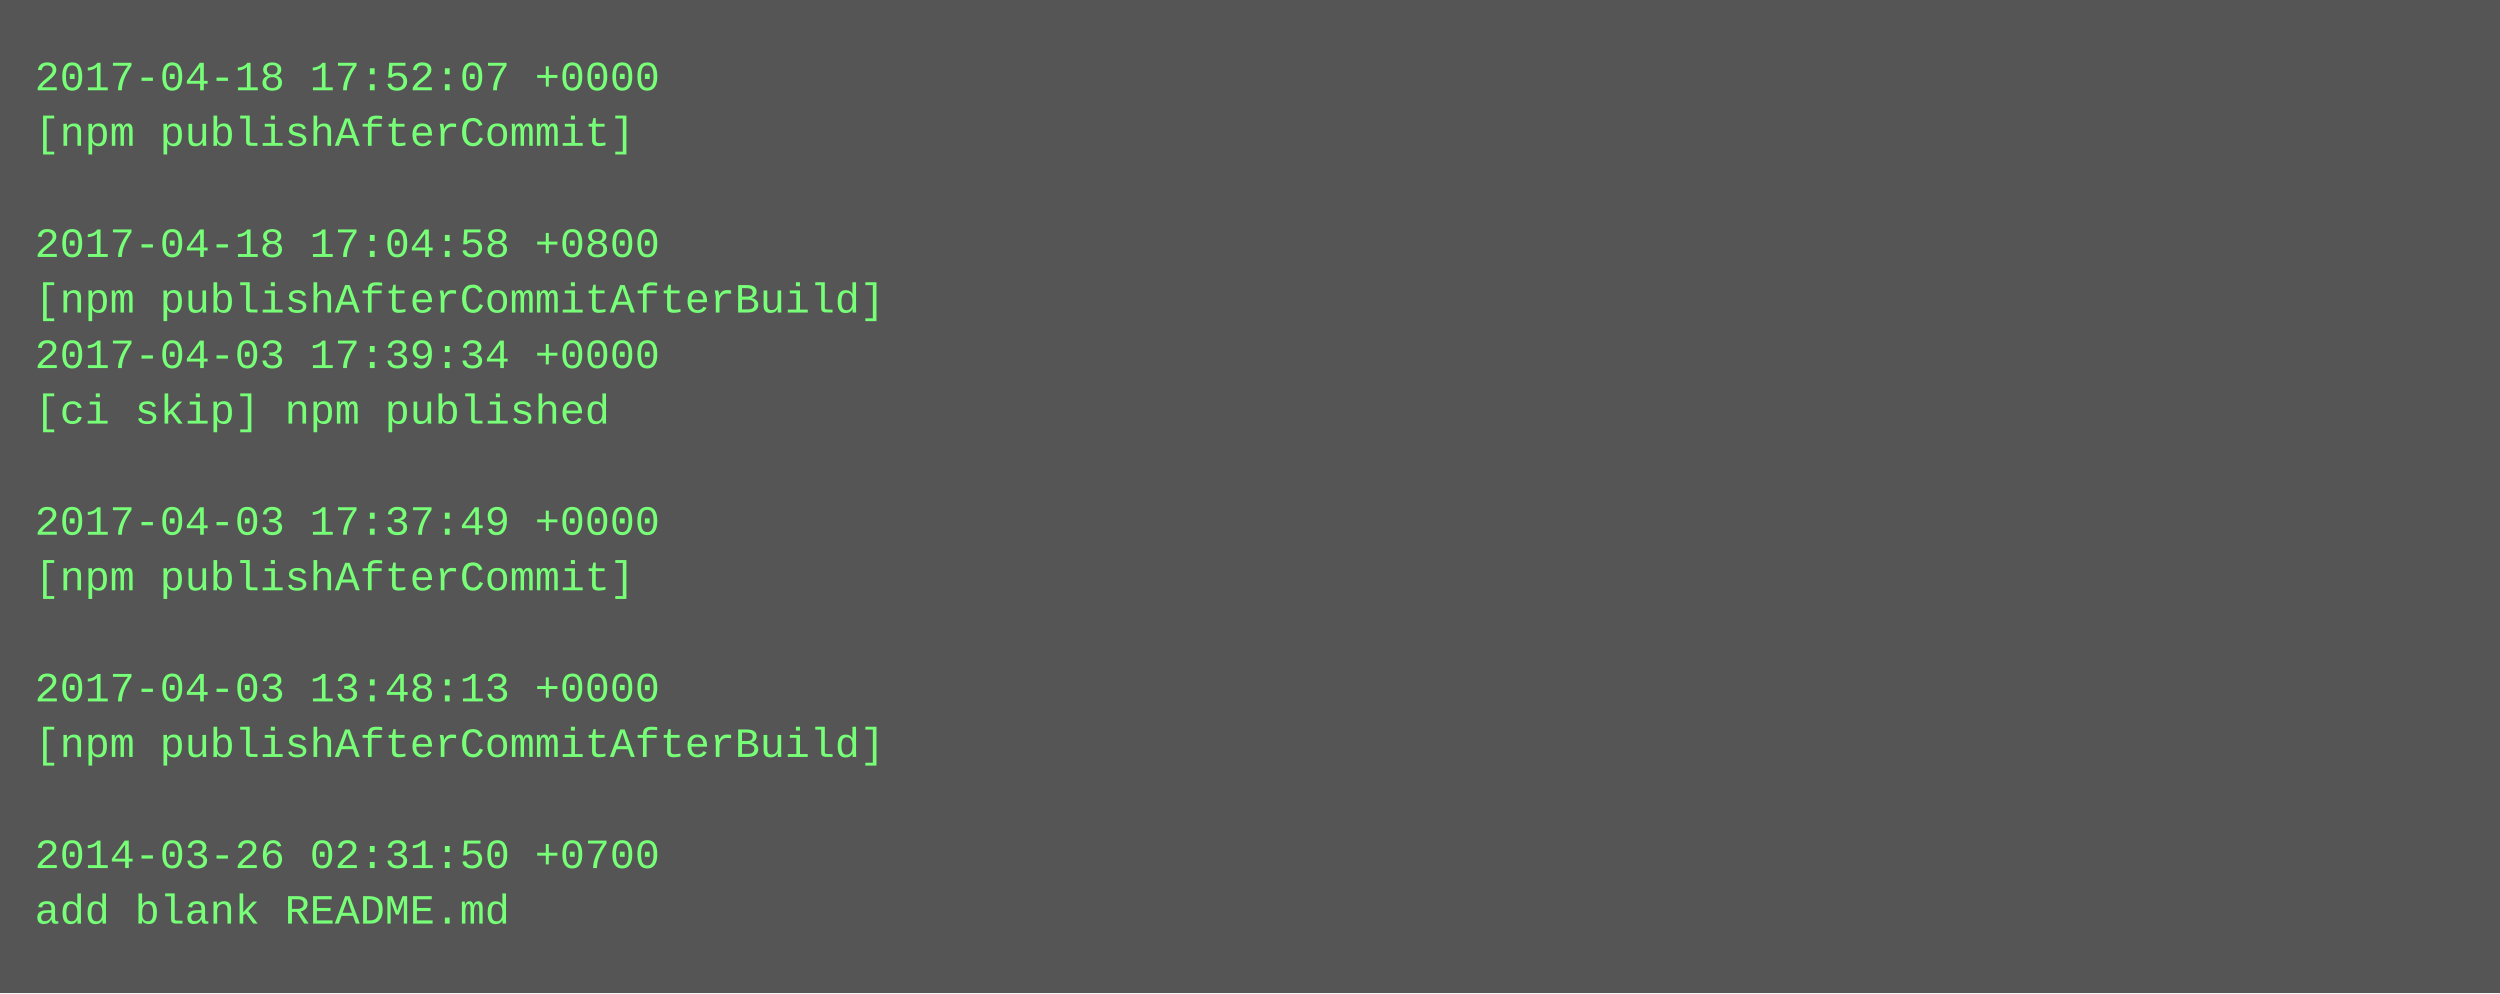
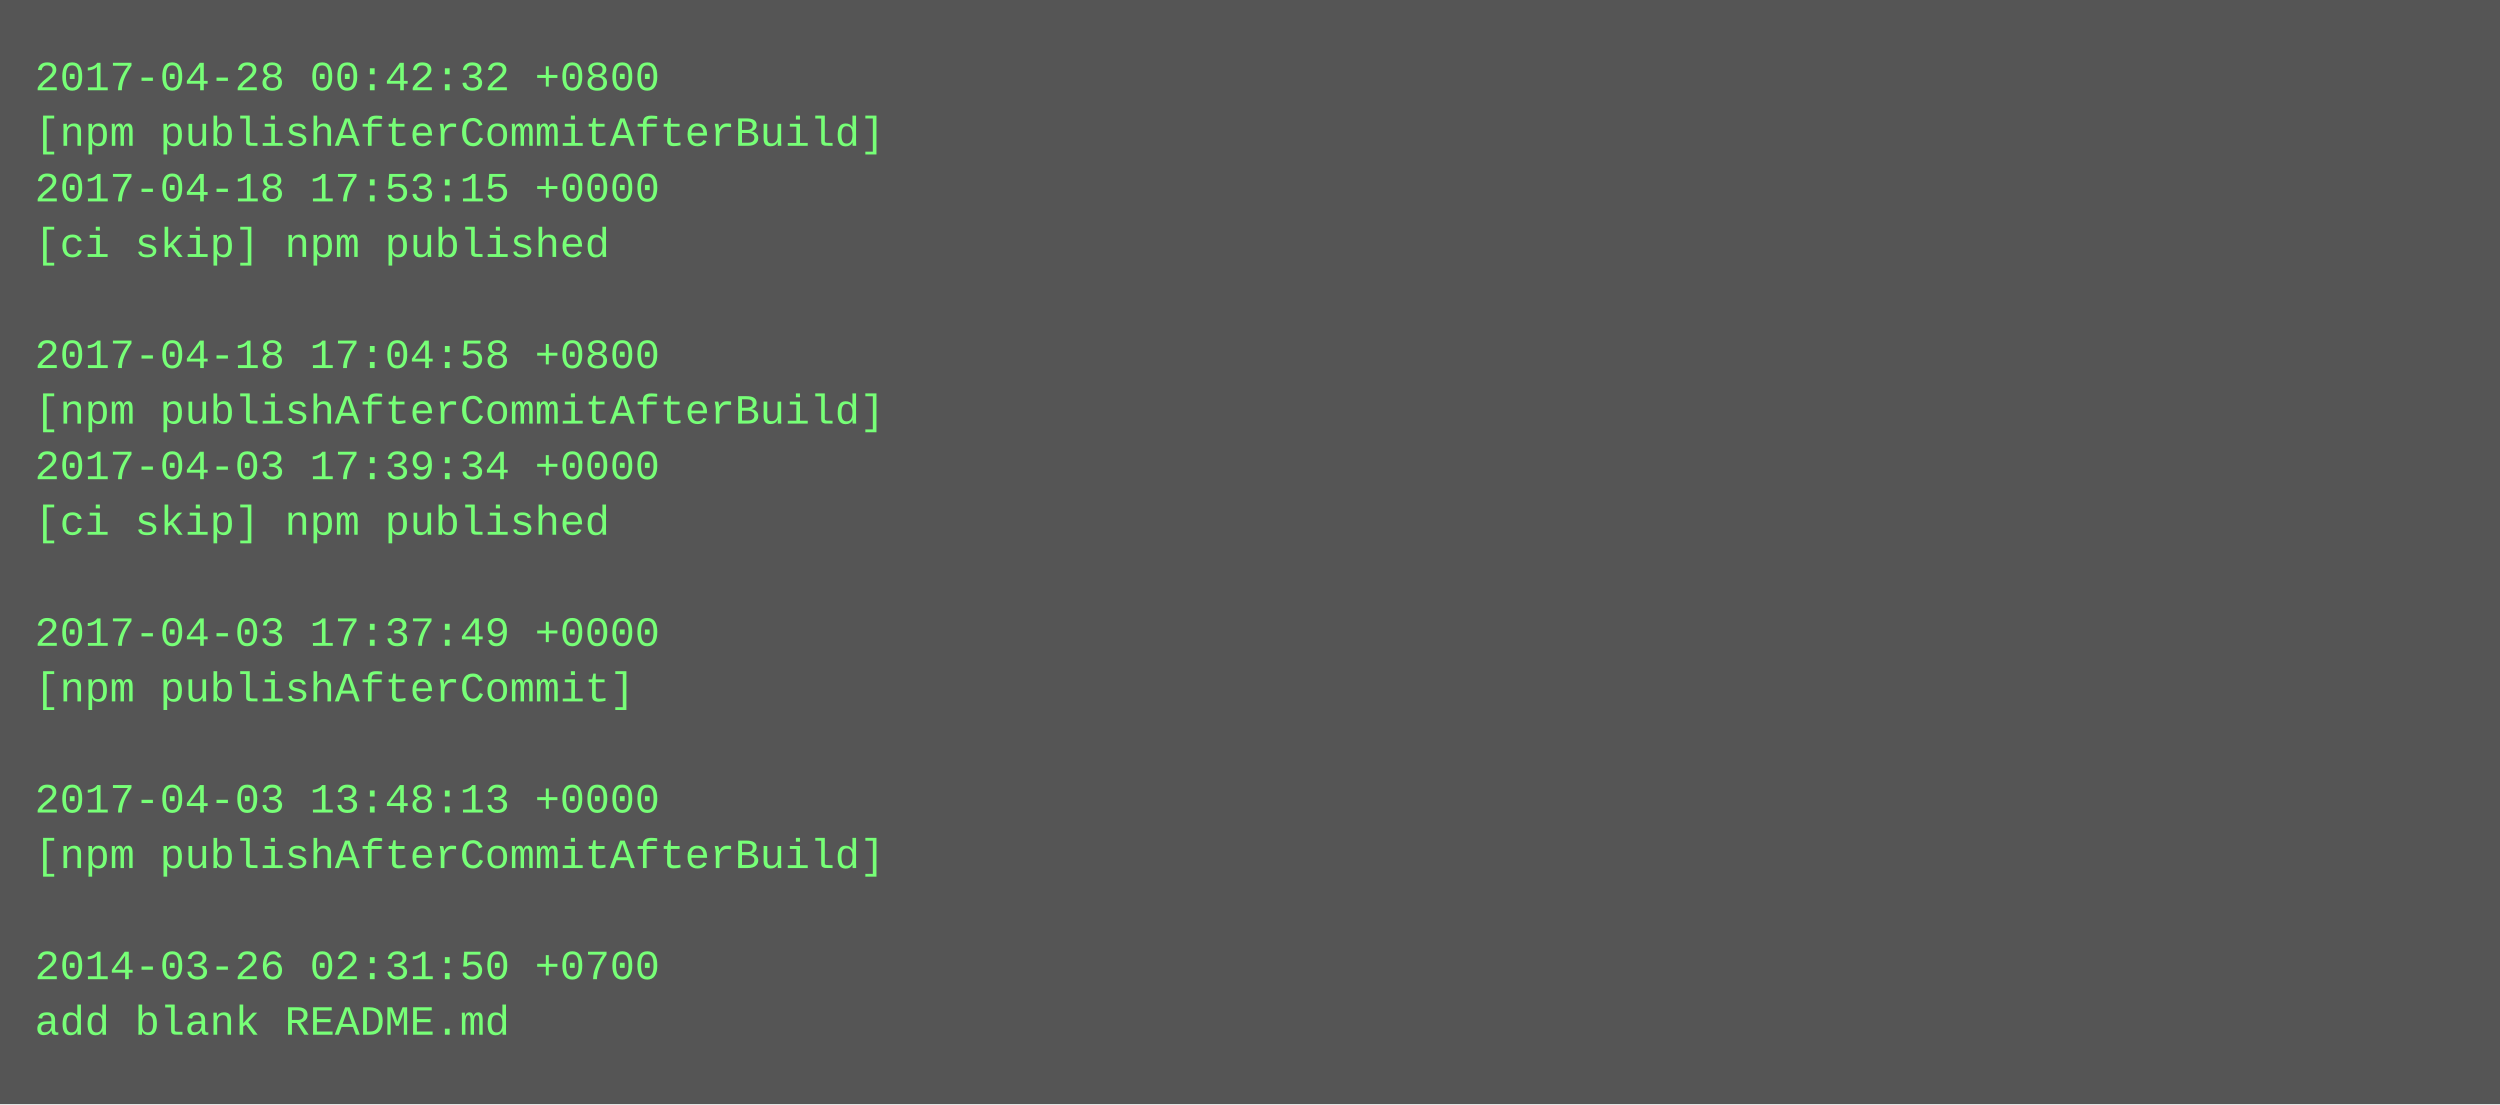
- <svg xmlns="http://www.w3.org/2000/svg" height="286" width="720">
-   <rect height="286" fill="#555" width="720" />
+ <svg xmlns="http://www.w3.org/2000/svg" height="318" width="720">
+   <rect height="318" fill="#555" width="720" />
  <text fill="#7f7" font-family="Courier New" font-size="12" xml:space="preserve">
-     <tspan x="10" y="26">2017-04-18 17:52:07 +0000</tspan>
-     <tspan x="10" y="42">[npm publishAfterCommit]</tspan>
-     <tspan x="10" y="58" />
-     <tspan x="10" y="74">2017-04-18 17:04:58 +0800</tspan>
-     <tspan x="10" y="90">[npm publishAfterCommitAfterBuild]</tspan>
-     <tspan x="10" y="106">2017-04-03 17:39:34 +0000</tspan>
-     <tspan x="10" y="122">[ci skip] npm published</tspan>
-     <tspan x="10" y="138" />
-     <tspan x="10" y="154">2017-04-03 17:37:49 +0000</tspan>
-     <tspan x="10" y="170">[npm publishAfterCommit]</tspan>
-     <tspan x="10" y="186" />
-     <tspan x="10" y="202">2017-04-03 13:48:13 +0000</tspan>
-     <tspan x="10" y="218">[npm publishAfterCommitAfterBuild]</tspan>
-     <tspan x="10" y="234" />
-     <tspan x="10" y="250">2014-03-26 02:31:50 +0700</tspan>
-     <tspan x="10" y="266">add blank README.md</tspan>
+     <tspan x="10" y="26">2017-04-28 00:42:32 +0800</tspan>
+     <tspan x="10" y="42">[npm publishAfterCommitAfterBuild]</tspan>
+     <tspan x="10" y="58">2017-04-18 17:53:15 +0000</tspan>
+     <tspan x="10" y="74">[ci skip] npm published</tspan>
+     <tspan x="10" y="90" />
+     <tspan x="10" y="106">2017-04-18 17:04:58 +0800</tspan>
+     <tspan x="10" y="122">[npm publishAfterCommitAfterBuild]</tspan>
+     <tspan x="10" y="138">2017-04-03 17:39:34 +0000</tspan>
+     <tspan x="10" y="154">[ci skip] npm published</tspan>
+     <tspan x="10" y="170" />
+     <tspan x="10" y="186">2017-04-03 17:37:49 +0000</tspan>
+     <tspan x="10" y="202">[npm publishAfterCommit]</tspan>
+     <tspan x="10" y="218" />
+     <tspan x="10" y="234">2017-04-03 13:48:13 +0000</tspan>
+     <tspan x="10" y="250">[npm publishAfterCommitAfterBuild]</tspan>
+     <tspan x="10" y="266" />
+     <tspan x="10" y="282">2014-03-26 02:31:50 +0700</tspan>
+     <tspan x="10" y="298">add blank README.md</tspan>
  </text>
</svg>
